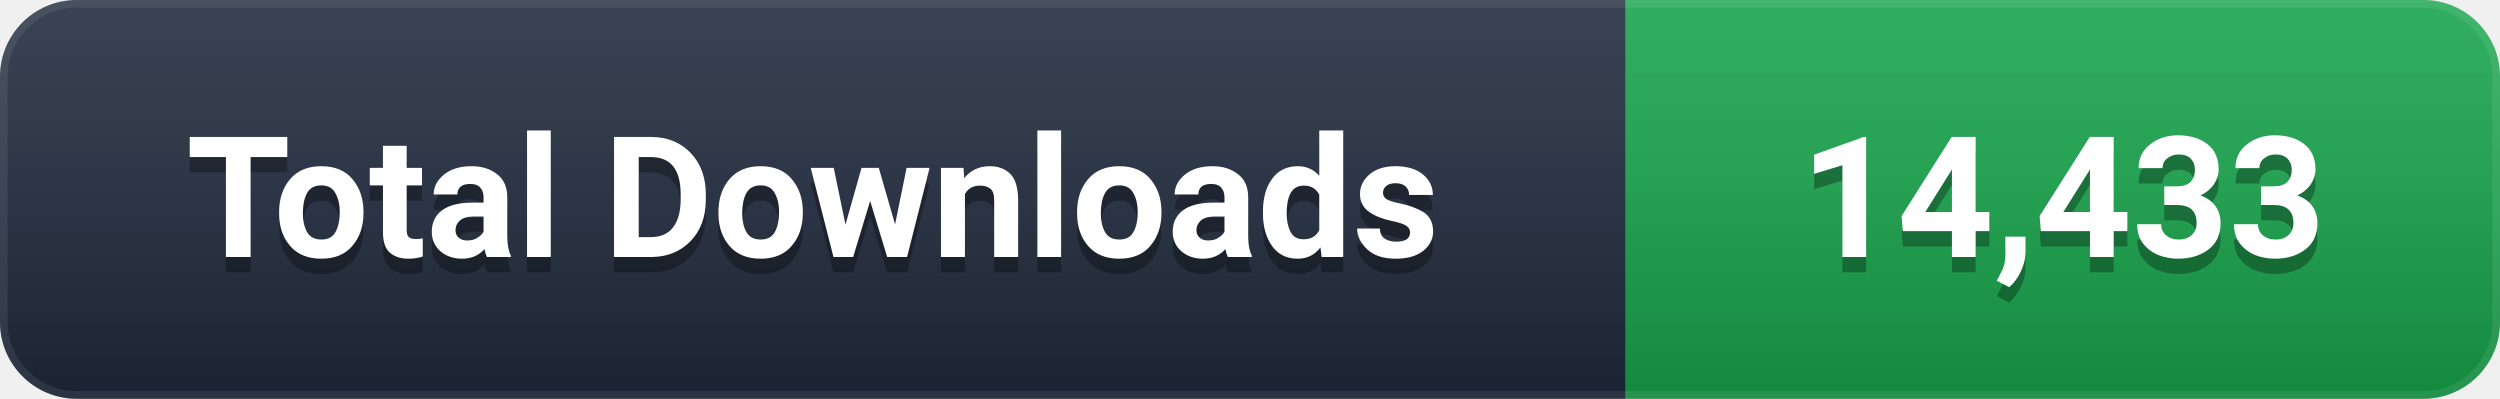
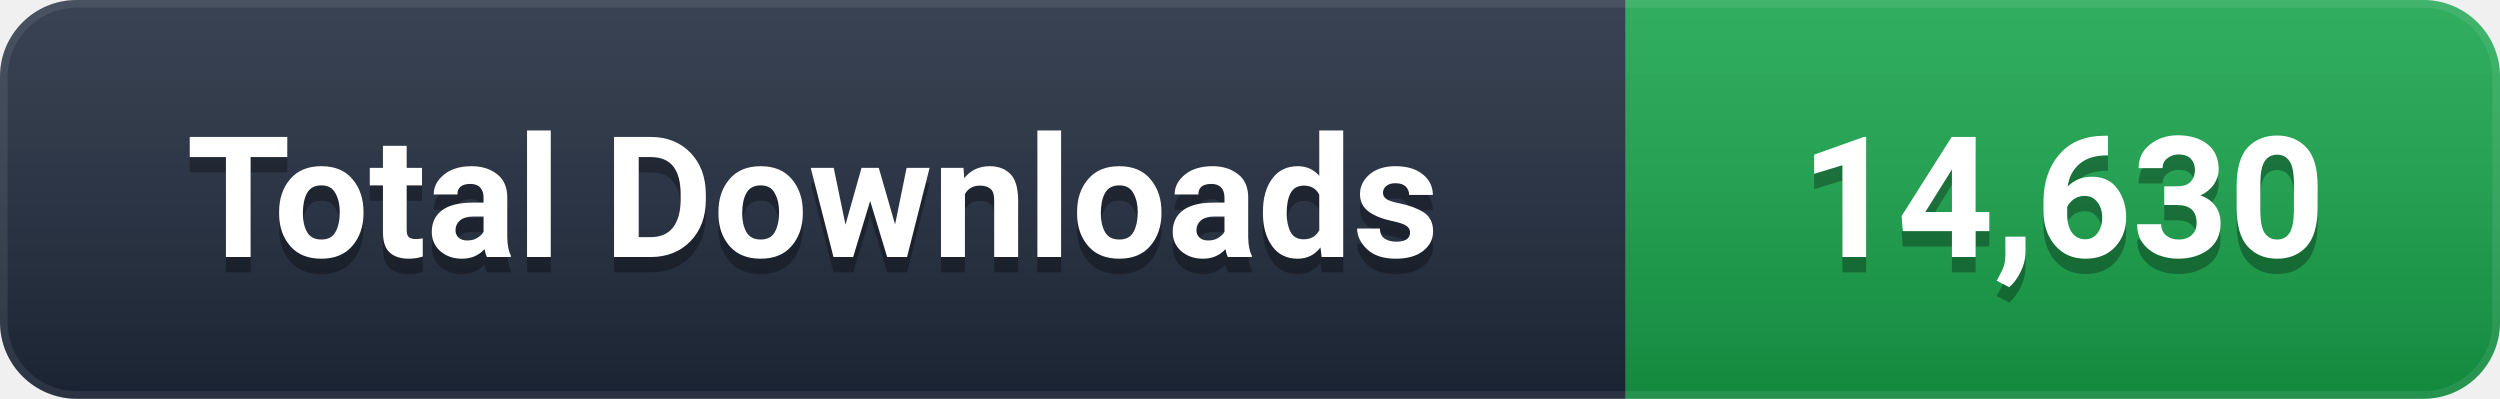
- <svg xmlns="http://www.w3.org/2000/svg" width="163" height="26" viewBox="0 0 163 26" role="img" aria-label="Total Downloads: 14,433">
+ <svg xmlns="http://www.w3.org/2000/svg" width="163" height="26" viewBox="0 0 163 26" role="img" aria-label="Total Downloads: 14,630">
  <defs>
    <linearGradient id="g" x1="0" y1="0" x2="0" y2="1">
      <stop offset="0%" stop-color="#ffffff" stop-opacity="0.12" />
      <stop offset="100%" stop-color="#000000" stop-opacity="0.16" />
    </linearGradient>
    <clipPath id="c">
      <rect width="163" height="26" rx="5" />
    </clipPath>
  </defs>
  <g clip-path="url(#c)">
    <rect width="106" height="26" fill="#1e293b" />
    <rect x="106" width="57" height="26" fill="#16A34A" />
    <rect width="163" height="26" fill="url(#g)" />
    <rect width="163" height="26" rx="5" fill="none" stroke="#ffffff" stroke-opacity="0.08" stroke-width="1" />
  </g>
  <g font-family="-apple-system, BlinkMacSystemFont, 'Segoe UI', Roboto, 'Helvetica Neue', Arial, sans-serif" font-size="11" font-weight="600" text-anchor="middle" dominant-baseline="central">
    <text x="53.0" y="14" fill="#000000" opacity="0.3">Total Downloads</text>
    <text x="53.0" y="13" fill="#ffffff">Total Downloads</text>
-     <text x="134.5" y="14" fill="#000000" opacity="0.3">14,433</text>
-     <text x="134.5" y="13" fill="#ffffff">14,433</text>
+     <text x="134.5" y="14" fill="#000000" opacity="0.3">14,630</text>
+     <text x="134.5" y="13" fill="#ffffff">14,630</text>
  </g>
</svg>
